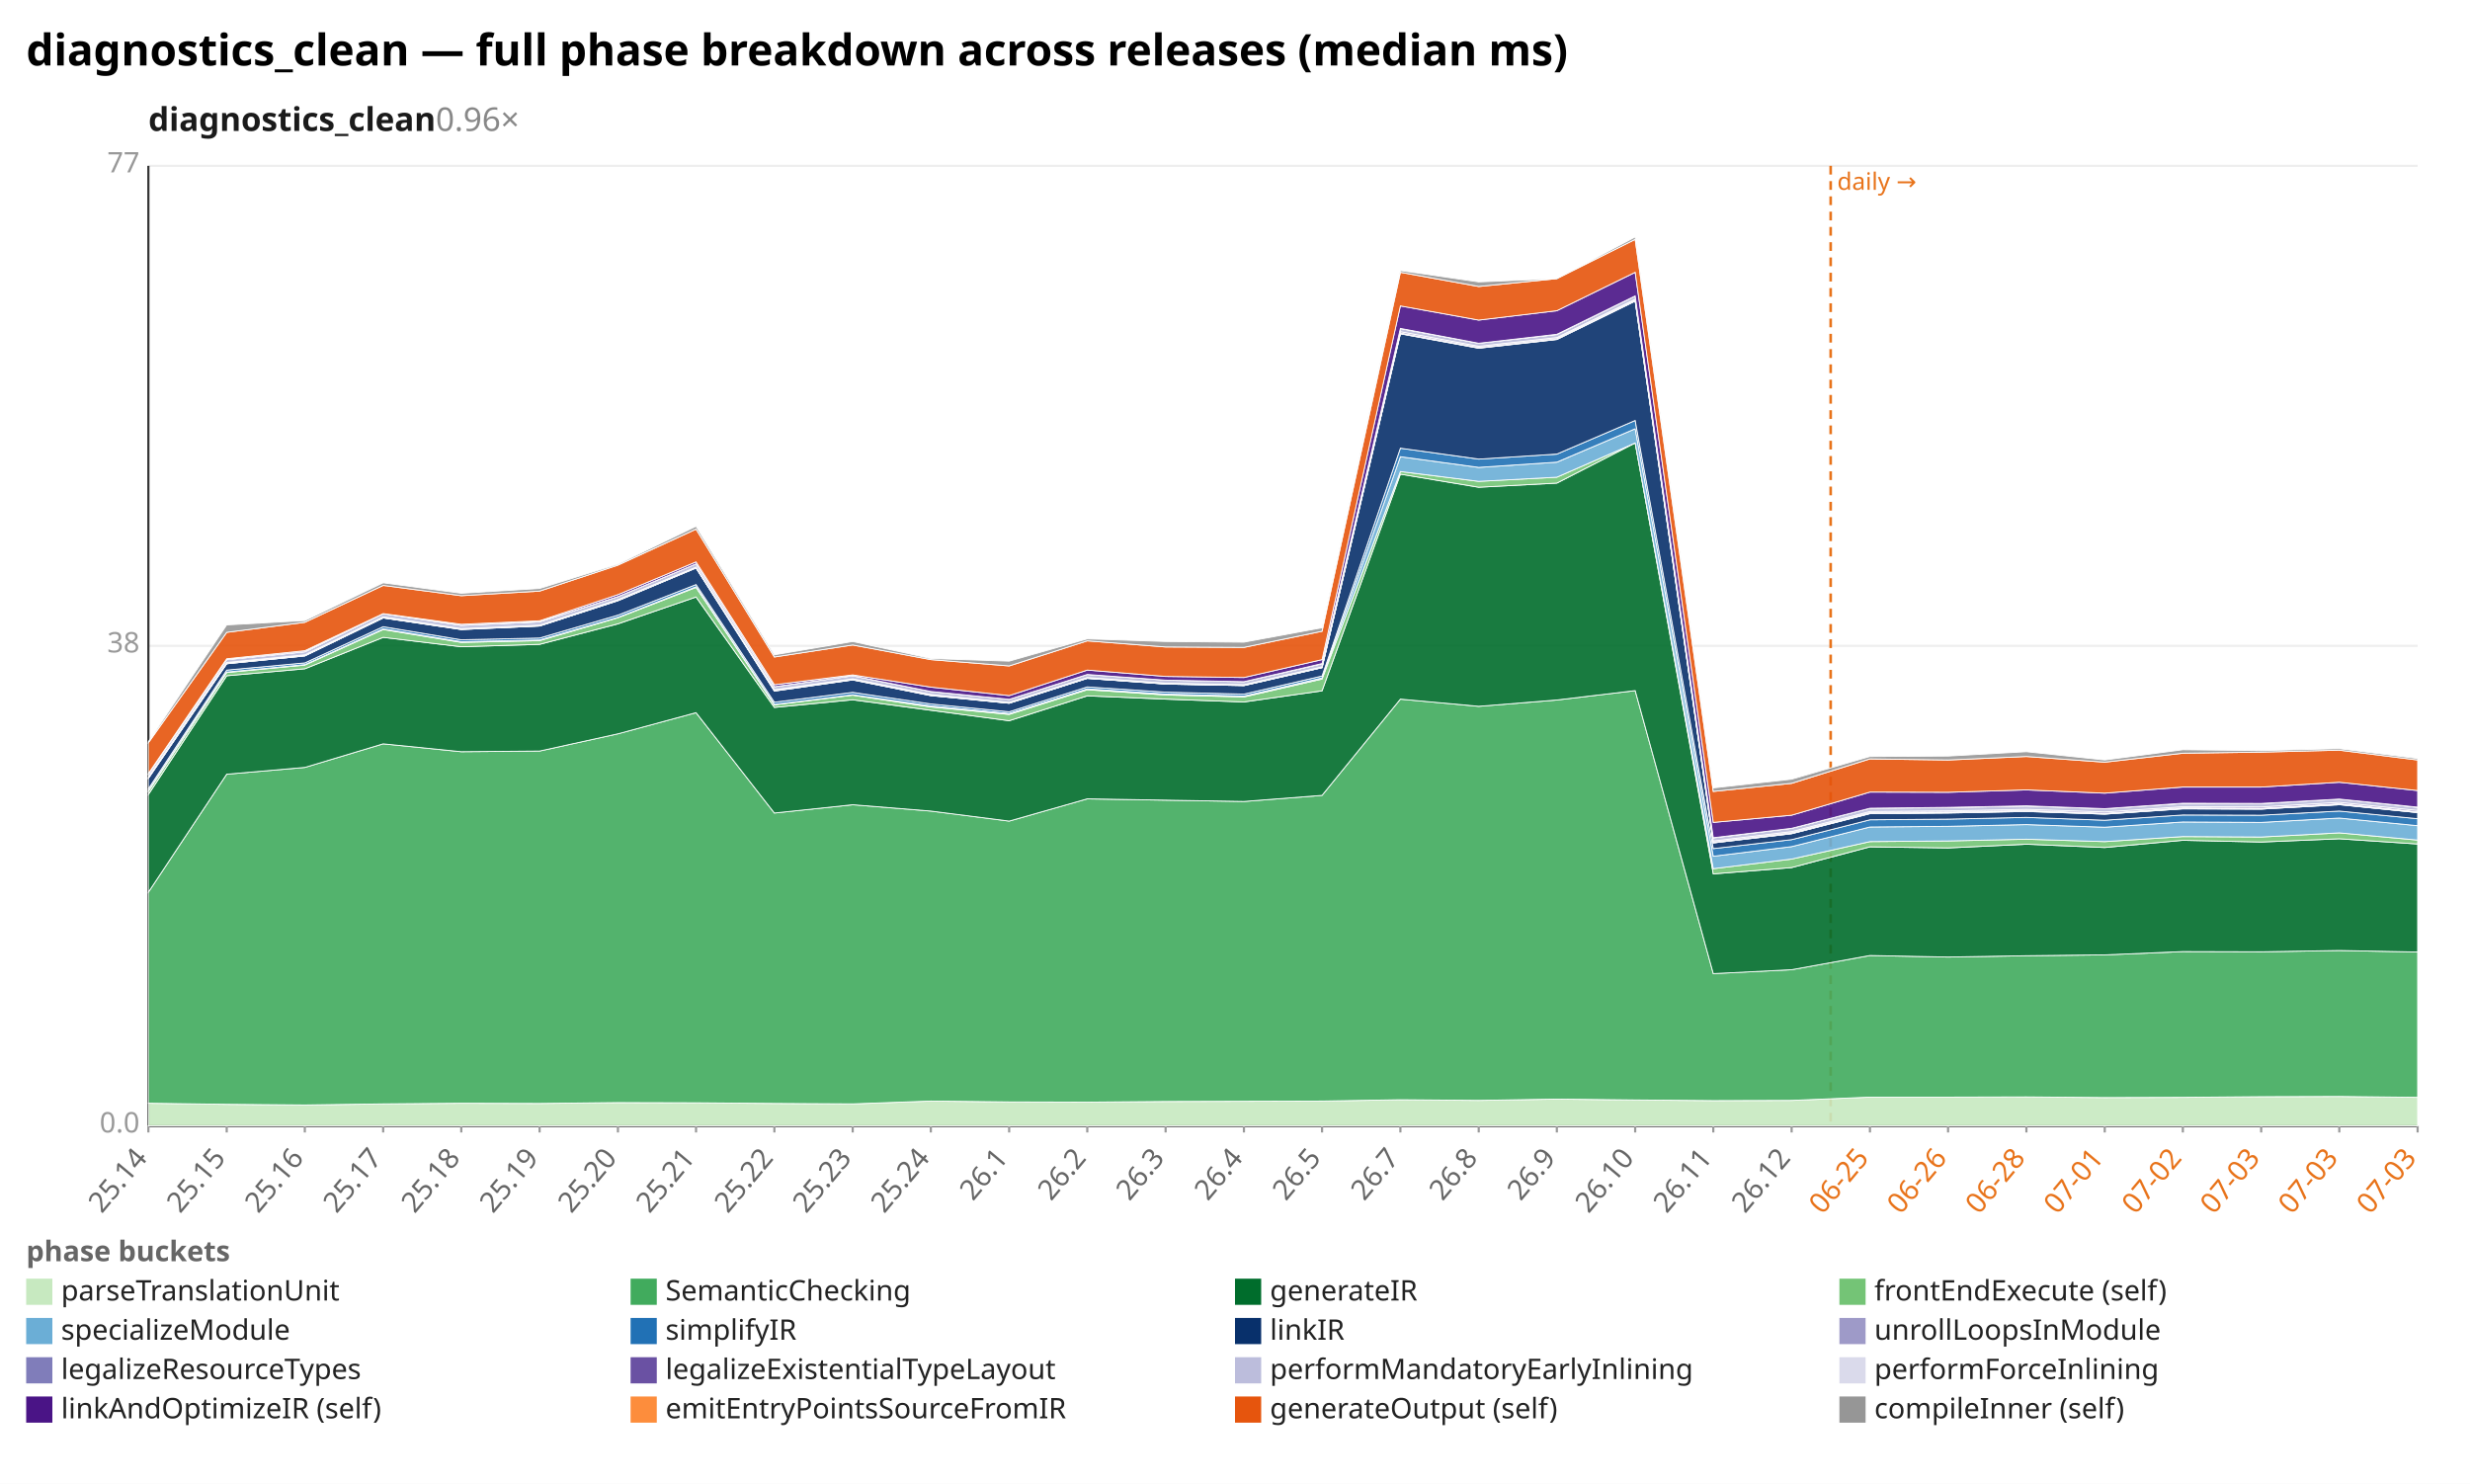
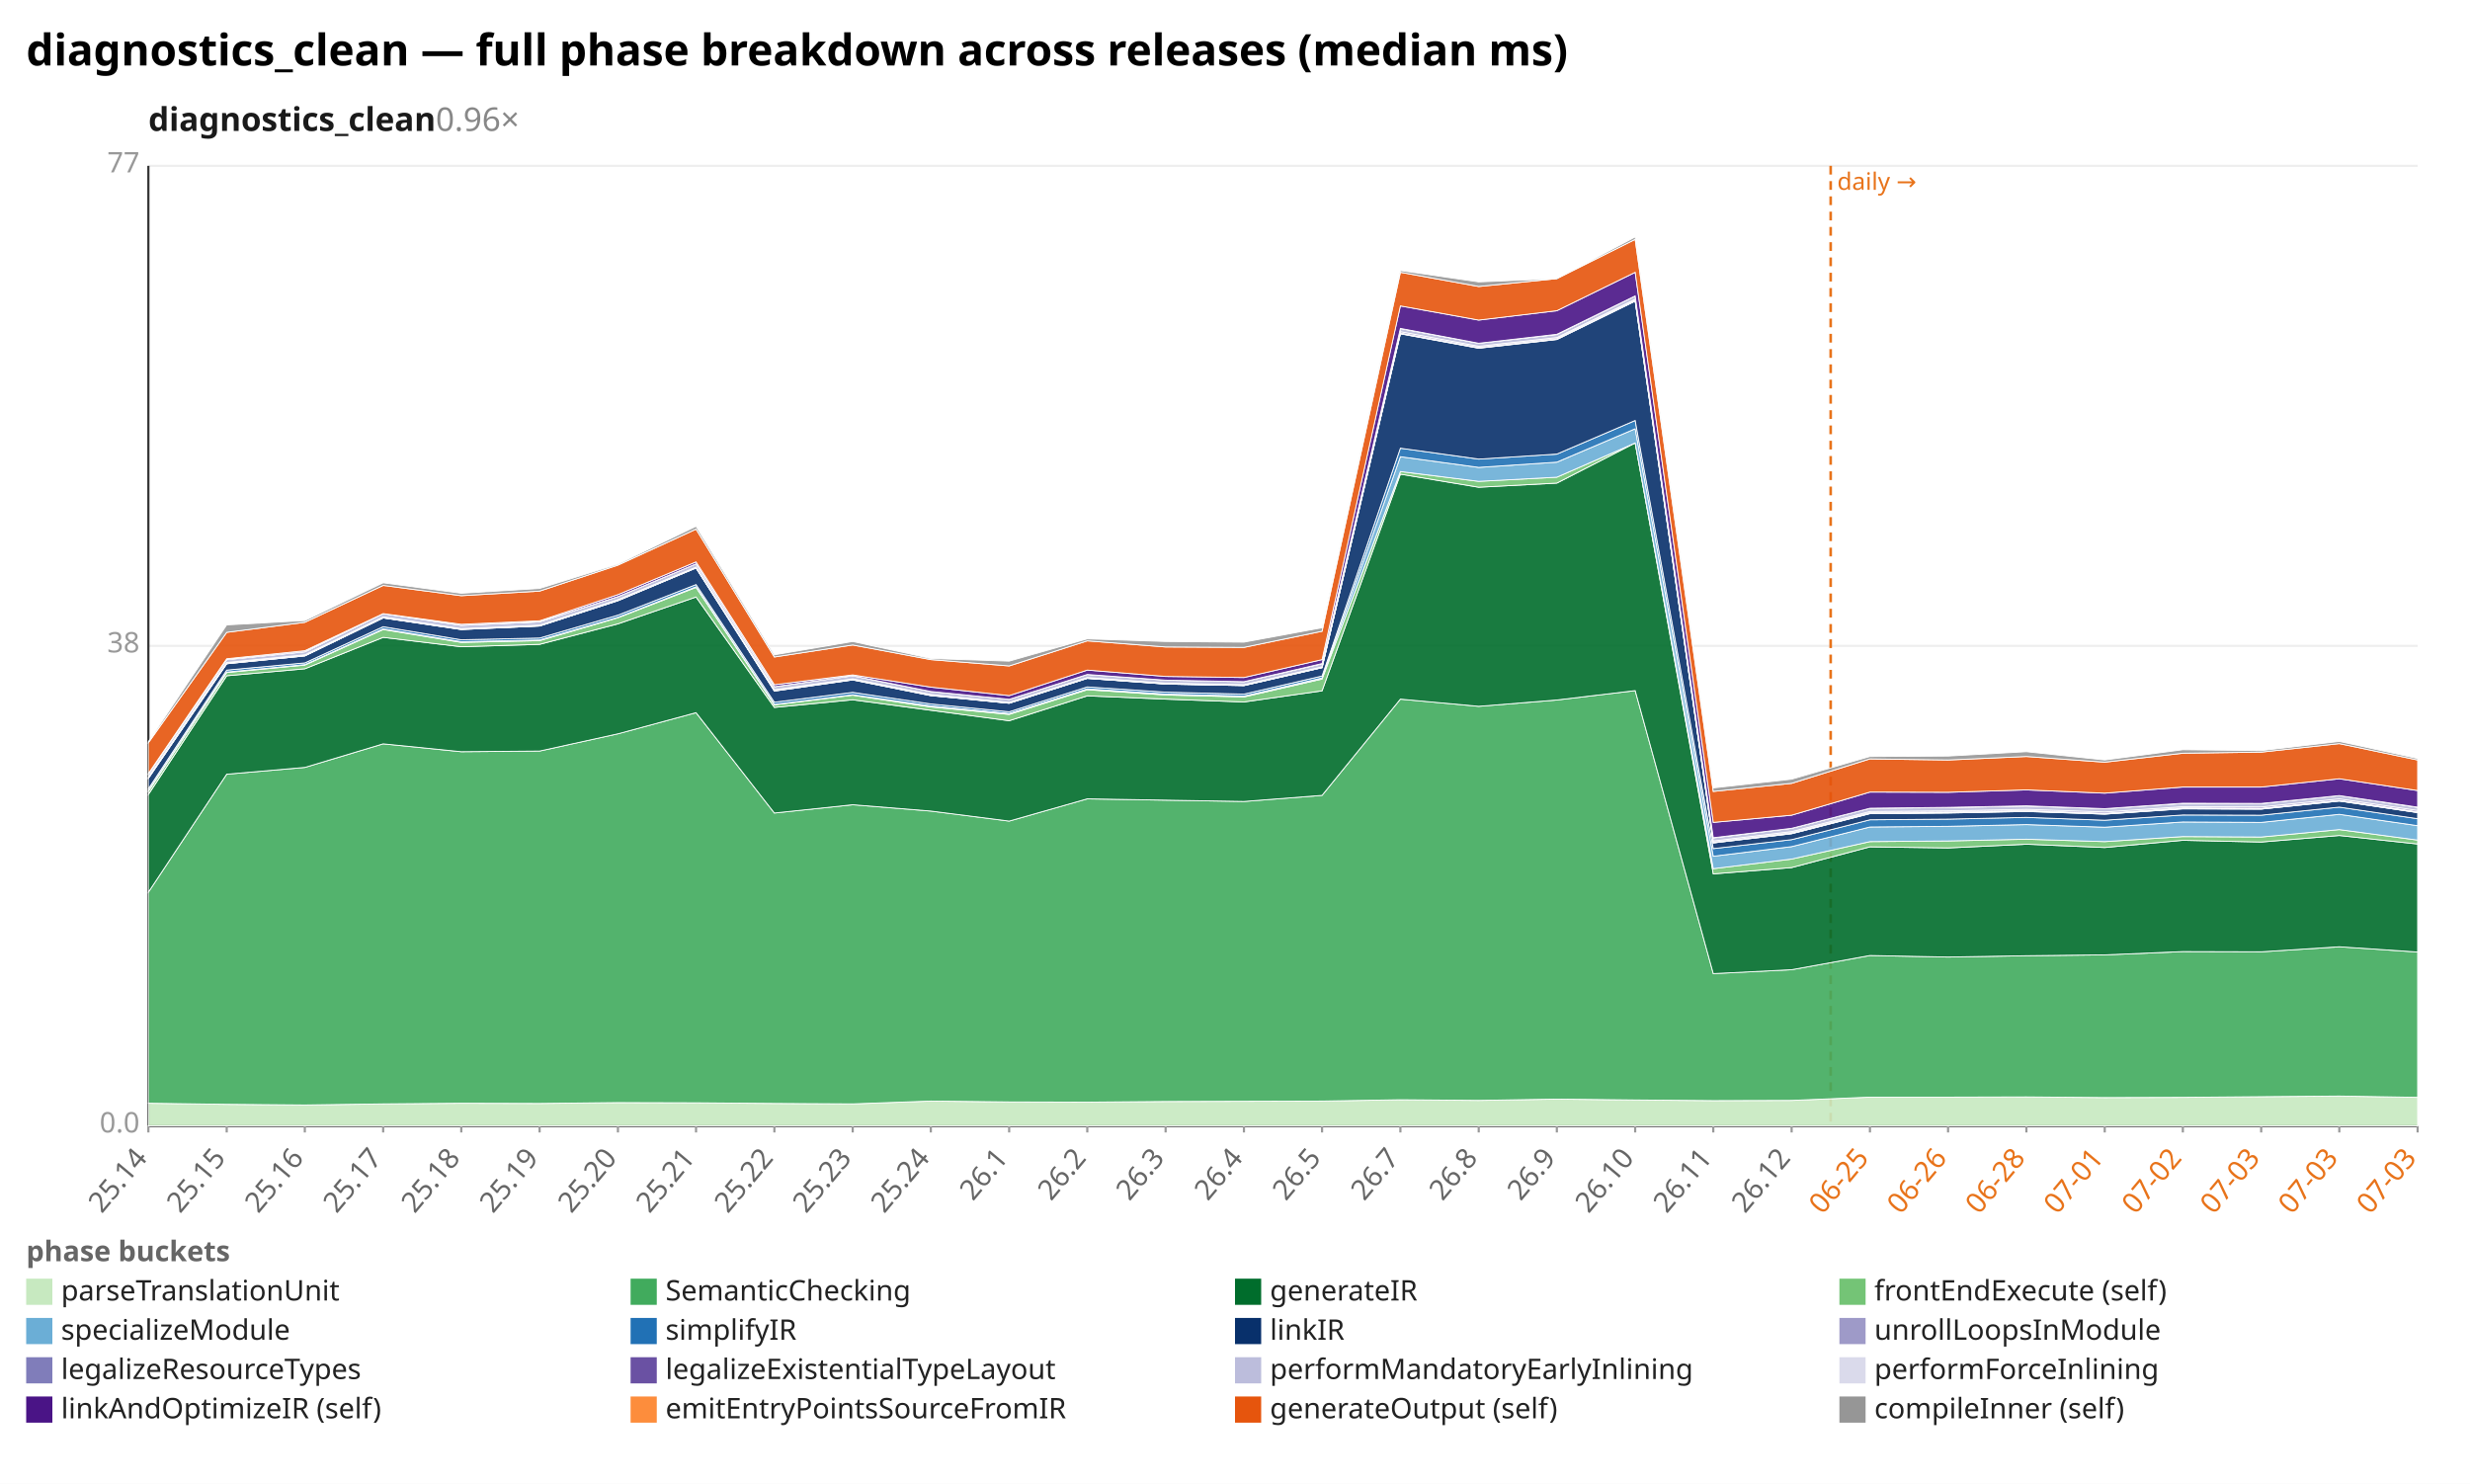
<svg xmlns="http://www.w3.org/2000/svg" width="1132" height="680" viewBox="0 0 1132 680" preserveAspectRatio="xMidYMid meet" font-family="sans-serif" font-size="13">
  <rect width="1132" height="680" fill="white" />
  <text x="12" y="30" font-size="20" font-weight="bold">diagnostics_clean — full phase breakdown across releases (median ms)</text>
  <text x="68" y="60" font-size="15" font-weight="600" fill="#1a1a1a">diagnostics_clean<tspan fill="#888" font-weight="400" text-decoration="none">  0.96×</tspan>
  </text>
  <line x1="68.0" y1="516.0" x2="1108.0" y2="516.0" stroke="#eee" />
  <text x="64.0" y="519.0" text-anchor="end" fill="#999">0.0</text>
  <line x1="68.0" y1="296.0" x2="1108.0" y2="296.0" stroke="#eee" />
  <text x="64.0" y="299.0" text-anchor="end" fill="#999">38</text>
  <line x1="68.0" y1="76.0" x2="1108.0" y2="76.0" stroke="#eee" />
  <text x="64.0" y="79.0" text-anchor="end" fill="#999">77</text>
  <line x1="68.0" y1="76.0" x2="68.0" y2="516.0" stroke="#333" />
  <line x1="68.0" y1="516.0" x2="1108.0" y2="516.0" stroke="#333" />
  <line x1="839.0" y1="76.0" x2="839.0" y2="516.0" stroke="#e8731a" stroke-width="1.2" stroke-dasharray="4 3" />
  <text x="842.0" y="87.0" fill="#e8731a" font-size="11">daily →</text>
  <line x1="68.0" y1="516.0" x2="68.0" y2="519.0" stroke="#999" />
  <text x="68.0" y="531.0" text-anchor="end" fill="#666" transform="rotate(-50 68.0 531.0)">25.14</text>
  <line x1="103.9" y1="516.0" x2="103.9" y2="519.0" stroke="#999" />
  <text x="103.9" y="531.0" text-anchor="end" fill="#666" transform="rotate(-50 103.9 531.0)">25.15</text>
  <line x1="139.7" y1="516.0" x2="139.7" y2="519.0" stroke="#999" />
  <text x="139.7" y="531.0" text-anchor="end" fill="#666" transform="rotate(-50 139.7 531.0)">25.16</text>
  <line x1="175.6" y1="516.0" x2="175.6" y2="519.0" stroke="#999" />
  <text x="175.6" y="531.0" text-anchor="end" fill="#666" transform="rotate(-50 175.6 531.0)">25.17</text>
  <line x1="211.4" y1="516.0" x2="211.4" y2="519.0" stroke="#999" />
  <text x="211.4" y="531.0" text-anchor="end" fill="#666" transform="rotate(-50 211.4 531.0)">25.18</text>
  <line x1="247.3" y1="516.0" x2="247.3" y2="519.0" stroke="#999" />
  <text x="247.3" y="531.0" text-anchor="end" fill="#666" transform="rotate(-50 247.3 531.0)">25.19</text>
  <line x1="283.2" y1="516.0" x2="283.2" y2="519.0" stroke="#999" />
  <text x="283.2" y="531.0" text-anchor="end" fill="#666" transform="rotate(-50 283.2 531.0)">25.20</text>
  <line x1="319.0" y1="516.0" x2="319.0" y2="519.0" stroke="#999" />
  <text x="319.0" y="531.0" text-anchor="end" fill="#666" transform="rotate(-50 319.0 531.0)">25.21</text>
  <line x1="354.9" y1="516.0" x2="354.9" y2="519.0" stroke="#999" />
  <text x="354.9" y="531.0" text-anchor="end" fill="#666" transform="rotate(-50 354.9 531.0)">25.22</text>
  <line x1="390.8" y1="516.0" x2="390.8" y2="519.0" stroke="#999" />
  <text x="390.8" y="531.0" text-anchor="end" fill="#666" transform="rotate(-50 390.8 531.0)">25.23</text>
  <line x1="426.6" y1="516.0" x2="426.6" y2="519.0" stroke="#999" />
  <text x="426.6" y="531.0" text-anchor="end" fill="#666" transform="rotate(-50 426.6 531.0)">25.24</text>
  <line x1="462.5" y1="516.0" x2="462.5" y2="519.0" stroke="#999" />
  <text x="462.5" y="531.0" text-anchor="end" fill="#666" transform="rotate(-50 462.5 531.0)">26.1</text>
  <line x1="498.3" y1="516.0" x2="498.3" y2="519.0" stroke="#999" />
  <text x="498.3" y="531.0" text-anchor="end" fill="#666" transform="rotate(-50 498.3 531.0)">26.2</text>
  <line x1="534.2" y1="516.0" x2="534.2" y2="519.0" stroke="#999" />
  <text x="534.2" y="531.0" text-anchor="end" fill="#666" transform="rotate(-50 534.2 531.0)">26.3</text>
  <line x1="570.1" y1="516.0" x2="570.1" y2="519.0" stroke="#999" />
  <text x="570.1" y="531.0" text-anchor="end" fill="#666" transform="rotate(-50 570.1 531.0)">26.4</text>
  <line x1="605.9" y1="516.0" x2="605.9" y2="519.0" stroke="#999" />
  <text x="605.9" y="531.0" text-anchor="end" fill="#666" transform="rotate(-50 605.9 531.0)">26.5</text>
  <line x1="641.8" y1="516.0" x2="641.8" y2="519.0" stroke="#999" />
  <text x="641.8" y="531.0" text-anchor="end" fill="#666" transform="rotate(-50 641.8 531.0)">26.7</text>
  <line x1="677.7" y1="516.0" x2="677.7" y2="519.0" stroke="#999" />
  <text x="677.7" y="531.0" text-anchor="end" fill="#666" transform="rotate(-50 677.7 531.0)">26.8</text>
  <line x1="713.5" y1="516.0" x2="713.5" y2="519.0" stroke="#999" />
  <text x="713.5" y="531.0" text-anchor="end" fill="#666" transform="rotate(-50 713.5 531.0)">26.9</text>
  <line x1="749.4" y1="516.0" x2="749.4" y2="519.0" stroke="#999" />
  <text x="749.4" y="531.0" text-anchor="end" fill="#666" transform="rotate(-50 749.4 531.0)">26.10</text>
  <line x1="785.2" y1="516.0" x2="785.2" y2="519.0" stroke="#999" />
  <text x="785.2" y="531.0" text-anchor="end" fill="#666" transform="rotate(-50 785.2 531.0)">26.11</text>
  <line x1="821.1" y1="516.0" x2="821.1" y2="519.0" stroke="#999" />
  <text x="821.1" y="531.0" text-anchor="end" fill="#666" transform="rotate(-50 821.1 531.0)">26.12</text>
  <line x1="857.0" y1="516.0" x2="857.0" y2="519.0" stroke="#999" />
  <text x="857.0" y="531.0" text-anchor="end" fill="#e8731a" transform="rotate(-50 857.0 531.0)">06-25</text>
  <line x1="892.8" y1="516.0" x2="892.8" y2="519.0" stroke="#999" />
  <text x="892.8" y="531.0" text-anchor="end" fill="#e8731a" transform="rotate(-50 892.8 531.0)">06-26</text>
  <line x1="928.7" y1="516.0" x2="928.7" y2="519.0" stroke="#999" />
  <text x="928.7" y="531.0" text-anchor="end" fill="#e8731a" transform="rotate(-50 928.7 531.0)">06-28</text>
  <line x1="964.6" y1="516.0" x2="964.6" y2="519.0" stroke="#999" />
  <text x="964.6" y="531.0" text-anchor="end" fill="#e8731a" transform="rotate(-50 964.6 531.0)">07-01</text>
  <line x1="1000.4" y1="516.0" x2="1000.4" y2="519.0" stroke="#999" />
  <text x="1000.4" y="531.0" text-anchor="end" fill="#e8731a" transform="rotate(-50 1000.4 531.0)">07-02</text>
  <line x1="1036.3" y1="516.0" x2="1036.3" y2="519.0" stroke="#999" />
  <text x="1036.3" y="531.0" text-anchor="end" fill="#e8731a" transform="rotate(-50 1036.3 531.0)">07-03</text>
  <line x1="1072.1" y1="516.0" x2="1072.1" y2="519.0" stroke="#999" />
  <text x="1072.1" y="531.0" text-anchor="end" fill="#e8731a" transform="rotate(-50 1072.1 531.0)">07-03</text>
  <line x1="1108.0" y1="516.0" x2="1108.0" y2="519.0" stroke="#999" />
  <text x="1108.0" y="531.0" text-anchor="end" fill="#e8731a" transform="rotate(-50 1108.0 531.0)">07-03</text>
-   <polygon points="68.0,505.6 103.9,506.1 139.7,506.4 175.6,505.9 211.4,505.6 247.3,505.7 283.2,505.3 319.0,505.4 354.9,505.7 390.8,505.9 426.6,504.6 462.5,505.0 498.3,505.1 534.2,504.8 570.1,504.7 605.9,504.6 641.8,504.0 677.7,504.3 713.5,503.7 749.4,504.1 785.2,504.4 821.1,504.3 857.0,502.8 892.8,502.8 928.7,502.7 964.6,503.0 1000.4,502.9 1036.3,502.6 1072.1,502.5 1108.0,502.9 1108.0,516.0 1072.1,516.0 1036.3,516.0 1000.4,516.0 964.6,516.0 928.7,516.0 892.8,516.0 857.0,516.0 821.1,516.0 785.2,516.0 749.4,516.0 713.5,516.0 677.7,516.0 641.8,516.0 605.9,516.0 570.1,516.0 534.2,516.0 498.3,516.0 462.5,516.0 426.6,516.0 390.8,516.0 354.9,516.0 319.0,516.0 283.2,516.0 247.3,516.0 211.4,516.0 175.6,516.0 139.7,516.0 103.9,516.0 68.0,516.0" fill="#c7e9c0" fill-opacity="0.9" stroke="#fff" stroke-width="0.4" />
-   <polygon points="68.0,408.9 103.9,354.8 139.7,351.7 175.6,340.9 211.4,344.5 247.3,344.2 283.2,336.3 319.0,326.6 354.9,372.6 390.8,368.8 426.6,371.7 462.5,376.3 498.3,366.1 534.2,366.7 570.1,367.3 605.9,364.5 641.8,320.4 677.7,323.7 713.5,320.8 749.4,316.5 785.2,446.2 821.1,444.4 857.0,437.9 892.8,438.6 928.7,438.0 964.6,437.6 1000.4,436.1 1036.3,436.2 1072.1,435.6 1108.0,436.3 1108.0,502.9 1072.1,502.5 1036.3,502.6 1000.4,502.9 964.6,503.0 928.7,502.7 892.8,502.8 857.0,502.8 821.1,504.3 785.2,504.4 749.4,504.1 713.5,503.7 677.7,504.3 641.8,504.0 605.9,504.6 570.1,504.7 534.2,504.8 498.3,505.1 462.5,505.0 426.6,504.6 390.8,505.9 354.9,505.7 319.0,505.4 283.2,505.3 247.3,505.7 211.4,505.6 175.6,505.9 139.7,506.4 103.9,506.1 68.0,505.6" fill="#41ab5d" fill-opacity="0.9" stroke="#fff" stroke-width="0.4" />
-   <polygon points="68.0,364.1 103.9,309.7 139.7,306.5 175.6,292.1 211.4,296.4 247.3,295.3 283.2,285.9 319.0,273.6 354.9,324.2 390.8,320.7 426.6,325.5 462.5,330.3 498.3,318.9 534.2,320.4 570.1,321.7 605.9,316.6 641.8,217.3 677.7,223.3 713.5,221.4 749.4,203.0 785.2,400.5 821.1,397.6 857.0,388.1 892.8,388.6 928.7,386.9 964.6,388.4 1000.4,385.1 1036.3,385.9 1072.1,384.4 1108.0,386.8 1108.0,436.3 1072.1,435.6 1036.3,436.2 1000.4,436.1 964.6,437.6 928.7,438.0 892.8,438.6 857.0,437.9 821.1,444.4 785.2,446.2 749.4,316.5 713.5,320.8 677.7,323.7 641.8,320.4 605.9,364.5 570.1,367.3 534.2,366.7 498.3,366.1 462.5,376.3 426.6,371.7 390.8,368.8 354.9,372.6 319.0,326.6 283.2,336.3 247.3,344.2 211.4,344.5 175.6,340.9 139.7,351.7 103.9,354.8 68.0,408.9" fill="#006d2c" fill-opacity="0.9" stroke="#fff" stroke-width="0.4" />
-   <polygon points="68.0,362.6 103.9,308.2 139.7,304.8 175.6,288.5 211.4,294.4 247.3,293.6 283.2,283.1 319.0,269.2 354.9,323.0 390.8,318.6 426.6,324.0 462.5,327.4 498.3,316.1 534.2,318.5 570.1,319.4 605.9,311.2 641.8,216.1 677.7,220.6 713.5,218.7 749.4,203.0 785.2,398.1 821.1,393.7 857.0,385.7 892.8,385.4 928.7,384.6 964.6,385.7 1000.4,383.4 1036.3,383.6 1072.1,381.7 1108.0,385.0 1108.0,386.8 1072.1,384.4 1036.3,385.9 1000.4,385.1 964.6,388.4 928.7,386.9 892.8,388.6 857.0,388.1 821.1,397.6 785.2,400.5 749.4,203.0 713.5,221.4 677.7,223.3 641.8,217.3 605.9,316.6 570.1,321.7 534.2,320.4 498.3,318.9 462.5,330.3 426.6,325.5 390.8,320.7 354.9,324.2 319.0,273.6 283.2,285.9 247.3,295.3 211.4,296.4 175.6,292.1 139.7,306.5 103.9,309.7 68.0,364.1" fill="#74c476" fill-opacity="0.9" stroke="#fff" stroke-width="0.4" />
-   <polygon points="68.0,362.4 103.9,308.0 139.7,304.6 175.6,288.2 211.4,294.1 247.3,293.3 283.2,282.9 319.0,268.9 354.9,322.8 390.8,318.4 426.6,323.5 462.5,327.0 498.3,315.7 534.2,318.1 570.1,319.0 605.9,310.7 641.8,209.3 677.7,214.2 713.5,211.8 749.4,196.5 785.2,392.4 821.1,388.0 857.0,379.0 892.8,378.7 928.7,377.9 964.6,379.1 1000.4,376.7 1036.3,376.9 1072.1,374.9 1108.0,378.4 1108.0,385.0 1072.1,381.7 1036.3,383.6 1000.4,383.4 964.6,385.7 928.7,384.6 892.8,385.4 857.0,385.7 821.1,393.7 785.2,398.1 749.4,203.0 713.5,218.7 677.7,220.6 641.8,216.1 605.9,311.2 570.1,319.4 534.2,318.5 498.3,316.1 462.5,327.4 426.6,324.0 390.8,318.6 354.9,323.0 319.0,269.2 283.2,283.1 247.3,293.6 211.4,294.4 175.6,288.5 139.7,304.8 103.9,308.2 68.0,362.6" fill="#6baed6" fill-opacity="0.9" stroke="#fff" stroke-width="0.4" />
-   <polygon points="68.0,361.5 103.9,307.1 139.7,303.8 175.6,287.2 211.4,293.2 247.3,292.4 283.2,281.9 319.0,267.9 354.9,321.8 390.8,317.3 426.6,322.6 462.5,326.2 498.3,314.8 534.2,317.2 570.1,318.1 605.9,309.8 641.8,205.4 677.7,210.4 713.5,208.1 749.4,192.7 785.2,388.9 821.1,384.8 857.0,375.7 892.8,375.4 928.7,374.6 964.6,375.9 1000.4,373.5 1036.3,373.6 1072.1,371.7 1108.0,375.2 1108.0,378.4 1072.1,374.9 1036.3,376.9 1000.4,376.7 964.6,379.1 928.7,377.9 892.8,378.7 857.0,379.0 821.1,388.0 785.2,392.4 749.4,196.5 713.5,211.8 677.7,214.2 641.8,209.3 605.9,310.7 570.1,319.0 534.2,318.1 498.3,315.7 462.5,327.0 426.6,323.5 390.8,318.4 354.9,322.8 319.0,268.9 283.2,282.9 247.3,293.3 211.4,294.1 175.6,288.2 139.7,304.6 103.9,308.0 68.0,362.4" fill="#2171b5" fill-opacity="0.9" stroke="#fff" stroke-width="0.4" />
-   <polygon points="68.0,356.7 103.9,304.2 139.7,300.6 175.6,283.2 211.4,288.5 247.3,286.9 283.2,275.3 319.0,260.3 354.9,316.7 390.8,311.6 426.6,318.8 462.5,322.3 498.3,310.9 534.2,313.5 570.1,314.2 605.9,306.0 641.8,153.0 677.7,159.6 713.5,155.6 749.4,138.0 785.2,386.3 821.1,382.1 857.0,372.9 892.8,372.6 928.7,371.9 964.6,373.1 1000.4,370.7 1036.3,370.8 1072.1,368.8 1108.0,372.4 1108.0,375.2 1072.1,371.7 1036.3,373.6 1000.4,373.5 964.6,375.9 928.7,374.6 892.8,375.4 857.0,375.7 821.1,384.8 785.2,388.9 749.4,192.7 713.5,208.1 677.7,210.4 641.8,205.4 605.9,309.8 570.1,318.1 534.2,317.2 498.3,314.8 462.5,326.2 426.6,322.6 390.8,317.3 354.9,321.8 319.0,267.9 283.2,281.9 247.3,292.4 211.4,293.2 175.6,287.2 139.7,303.8 103.9,307.1 68.0,361.5" fill="#08306b" fill-opacity="0.9" stroke="#fff" stroke-width="0.4" />
-   <polygon points="68.0,356.7 103.9,304.2 139.7,300.6 175.6,283.2 211.4,288.5 247.3,286.9 283.2,275.3 319.0,260.3 354.9,316.7 390.8,311.6 426.6,318.8 462.5,322.3 498.3,310.9 534.2,313.5 570.1,314.2 605.9,306.0 641.8,152.9 677.7,159.5 713.5,155.5 749.4,137.9 785.2,386.3 821.1,382.0 857.0,372.8 892.8,372.5 928.7,371.8 964.6,373.1 1000.4,370.6 1036.3,370.8 1072.1,368.7 1108.0,372.4 1108.0,372.4 1072.1,368.8 1036.3,370.8 1000.4,370.7 964.6,373.1 928.7,371.9 892.8,372.6 857.0,372.9 821.1,382.1 785.2,386.3 749.4,138.0 713.5,155.6 677.7,159.6 641.8,153.0 605.9,306.0 570.1,314.2 534.2,313.5 498.3,310.9 462.5,322.3 426.6,318.8 390.8,311.6 354.9,316.7 319.0,260.3 283.2,275.3 247.3,286.9 211.4,288.5 175.6,283.2 139.7,300.6 103.9,304.2 68.0,356.7" fill="#9e9ac8" fill-opacity="0.9" stroke="#fff" stroke-width="0.4" />
-   <polygon points="68.0,356.5 103.9,304.0 139.7,300.4 175.6,283.1 211.4,288.3 247.3,286.8 283.2,275.1 319.0,260.2 354.9,316.4 390.8,311.4 426.6,318.6 462.5,322.2 498.3,310.8 534.2,313.4 570.1,314.1 605.9,305.9 641.8,152.6 677.7,159.2 713.5,155.2 749.4,137.6 785.2,385.9 821.1,381.6 857.0,372.4 892.8,372.1 928.7,371.4 964.6,372.7 1000.4,370.2 1036.3,370.4 1072.1,368.3 1108.0,372.0 1108.0,372.4 1072.1,368.7 1036.3,370.8 1000.4,370.6 964.6,373.1 928.7,371.8 892.8,372.5 857.0,372.8 821.1,382.0 785.2,386.3 749.4,137.9 713.5,155.5 677.7,159.5 641.8,152.9 605.9,306.0 570.1,314.2 534.2,313.5 498.3,310.9 462.5,322.3 426.6,318.8 390.8,311.6 354.9,316.7 319.0,260.3 283.2,275.3 247.3,286.9 211.4,288.5 175.6,283.2 139.7,300.6 103.9,304.2 68.0,356.7" fill="#807dba" fill-opacity="0.9" stroke="#fff" stroke-width="0.4" />
-   <polygon points="68.0,356.1 103.9,303.6 139.7,300.1 175.6,282.7 211.4,288.1 247.3,286.5 283.2,274.8 319.0,259.9 354.9,316.1 390.8,311.1 426.6,318.3 462.5,321.9 498.3,310.5 534.2,313.1 570.1,313.8 605.9,305.6 641.8,152.0 677.7,158.7 713.5,154.7 749.4,137.1 785.2,385.4 821.1,381.1 857.0,371.9 892.8,371.6 928.7,370.9 964.6,372.1 1000.4,369.7 1036.3,369.8 1072.1,367.7 1108.0,371.4 1108.0,372.0 1072.1,368.3 1036.3,370.4 1000.4,370.2 964.6,372.7 928.7,371.4 892.8,372.1 857.0,372.4 821.1,381.6 785.2,385.9 749.4,137.6 713.5,155.2 677.7,159.2 641.8,152.6 605.9,305.9 570.1,314.1 534.2,313.4 498.3,310.8 462.5,322.2 426.6,318.6 390.8,311.4 354.9,316.4 319.0,260.2 283.2,275.1 247.3,286.8 211.4,288.3 175.6,283.1 139.7,300.4 103.9,304.0 68.0,356.5" fill="#6a51a3" fill-opacity="0.9" stroke="#fff" stroke-width="0.4" />
-   <polygon points="68.0,354.8 103.9,302.3 139.7,298.7 175.6,281.2 211.4,286.6 247.3,285.0 283.2,273.4 319.0,258.4 354.9,314.7 390.8,309.7 426.6,316.9 462.5,320.5 498.3,309.1 534.2,311.7 570.1,312.4 605.9,304.2 641.8,150.6 677.7,157.3 713.5,153.3 749.4,135.6 785.2,384.0 821.1,379.6 857.0,370.4 892.8,370.1 928.7,369.4 964.6,370.6 1000.4,368.2 1036.3,368.3 1072.1,366.2 1108.0,370.0 1108.0,371.4 1072.1,367.7 1036.3,369.8 1000.4,369.7 964.6,372.1 928.7,370.9 892.8,371.6 857.0,371.9 821.1,381.1 785.2,385.4 749.4,137.1 713.5,154.7 677.7,158.7 641.8,152.0 605.9,305.6 570.1,313.8 534.2,313.1 498.3,310.5 462.5,321.9 426.6,318.3 390.8,311.1 354.9,316.1 319.0,259.9 283.2,274.8 247.3,286.5 211.4,288.1 175.6,282.7 139.7,300.1 103.9,303.6 68.0,356.1" fill="#bcbddc" fill-opacity="0.9" stroke="#fff" stroke-width="0.4" />
-   <polygon points="68.0,354.8 103.9,302.3 139.7,298.7 175.6,281.2 211.4,286.6 247.3,284.9 283.2,273.4 319.0,258.4 354.9,314.7 390.8,309.7 426.6,316.9 462.5,320.5 498.3,309.1 534.2,311.7 570.1,312.4 605.9,304.1 641.8,150.5 677.7,157.3 713.5,153.2 749.4,135.6 785.2,383.9 821.1,379.6 857.0,370.4 892.8,370.0 928.7,369.3 964.6,370.6 1000.4,368.1 1036.3,368.2 1072.1,366.2 1108.0,369.9 1108.0,370.0 1072.1,366.2 1036.3,368.3 1000.4,368.2 964.6,370.6 928.7,369.4 892.8,370.1 857.0,370.4 821.1,379.6 785.2,384.0 749.4,135.6 713.5,153.3 677.7,157.3 641.8,150.6 605.9,304.2 570.1,312.4 534.2,311.7 498.3,309.1 462.5,320.5 426.6,316.9 390.8,309.7 354.9,314.7 319.0,258.4 283.2,273.4 247.3,285.0 211.4,286.6 175.6,281.2 139.7,298.7 103.9,302.3 68.0,354.8" fill="#dadaeb" fill-opacity="0.9" stroke="#fff" stroke-width="0.4" />
-   <polygon points="68.0,354.5 103.9,301.9 139.7,298.2 175.6,281.2 211.4,286.1 247.3,284.5 283.2,272.5 319.0,257.5 354.9,313.8 390.8,309.3 426.6,314.9 462.5,318.8 498.3,307.1 534.2,310.0 570.1,310.5 605.9,302.3 641.8,140.2 677.7,146.7 713.5,142.4 749.4,124.8 785.2,376.9 821.1,373.6 857.0,363.0 892.8,363.1 928.7,362.0 964.6,363.5 1000.4,360.7 1036.3,360.7 1072.1,358.5 1108.0,362.3 1108.0,369.9 1072.1,366.2 1036.3,368.2 1000.4,368.1 964.6,370.6 928.7,369.3 892.8,370.0 857.0,370.4 821.1,379.6 785.2,383.9 749.4,135.6 713.5,153.2 677.7,157.3 641.8,150.5 605.9,304.1 570.1,312.4 534.2,311.7 498.3,309.1 462.5,320.5 426.6,316.9 390.8,309.7 354.9,314.7 319.0,258.4 283.2,273.4 247.3,284.9 211.4,286.6 175.6,281.2 139.7,298.7 103.9,302.3 68.0,354.8" fill="#4a1486" fill-opacity="0.9" stroke="#fff" stroke-width="0.4" />
-   <polygon points="68.0,340.4 103.9,289.8 139.7,285.2 175.6,268.3 211.4,273.0 247.3,270.9 283.2,259.0 319.0,242.5 354.9,301.1 390.8,295.6 426.6,302.3 462.5,305.2 498.3,293.7 534.2,296.5 570.1,296.7 605.9,289.3 641.8,124.8 677.7,131.3 713.5,127.7 749.4,109.7 785.2,362.7 821.1,359.0 857.0,347.8 892.8,348.3 928.7,346.7 964.6,349.3 1000.4,345.2 1036.3,344.7 1072.1,343.8 1108.0,348.3 1108.0,362.3 1072.1,358.5 1036.3,360.7 1000.4,360.7 964.6,363.5 928.7,362.0 892.8,363.1 857.0,363.0 821.1,373.6 785.2,376.9 749.4,124.8 713.5,142.4 677.7,146.7 641.8,140.2 605.9,302.3 570.1,310.5 534.2,310.0 498.3,307.1 462.5,318.8 426.6,314.9 390.8,309.3 354.9,313.8 319.0,257.5 283.2,272.5 247.3,284.5 211.4,286.1 175.6,281.2 139.7,298.2 103.9,301.9 68.0,354.5" fill="#e6550d" fill-opacity="0.9" stroke="#fff" stroke-width="0.4" />
-   <polygon points="68.0,339.9 103.9,286.4 139.7,284.4 175.6,267.1 211.4,271.9 247.3,269.7 283.2,258.5 319.0,241.2 354.9,300.1 390.8,294.0 426.6,301.8 462.5,303.0 498.3,292.8 534.2,294.0 570.1,294.3 605.9,287.7 641.8,124.0 677.7,129.2 713.5,127.7 749.4,108.6 785.2,361.1 821.1,357.1 857.0,346.7 892.8,346.5 928.7,344.5 964.6,348.3 1000.4,343.6 1036.3,344.0 1072.1,343.1 1108.0,347.6 1108.0,348.3 1072.1,343.8 1036.3,344.7 1000.4,345.2 964.6,349.3 928.7,346.7 892.8,348.3 857.0,347.8 821.1,359.0 785.2,362.7 749.4,109.7 713.5,127.7 677.7,131.3 641.8,124.8 605.9,289.3 570.1,296.7 534.2,296.5 498.3,293.7 462.5,305.2 426.6,302.3 390.8,295.6 354.9,301.1 319.0,242.5 283.2,259.0 247.3,270.9 211.4,273.0 175.6,268.3 139.7,285.2 103.9,289.8 68.0,340.4" fill="#969696" fill-opacity="0.9" stroke="#fff" stroke-width="0.4" />
+   <polygon points="68.0,505.6 103.9,506.1 139.7,506.4 175.6,505.9 211.4,505.6 247.3,505.7 283.2,505.3 319.0,505.4 354.9,505.7 390.8,505.9 426.6,504.6 462.5,505.0 498.3,505.1 534.2,504.8 570.1,504.7 605.9,504.6 641.8,504.0 677.7,504.3 713.5,503.7 749.4,504.1 785.2,504.4 821.1,504.3 857.0,502.8 892.8,502.8 928.7,502.7 964.6,503.0 1000.4,502.9 1036.3,502.6 1072.1,502.3 1108.0,502.9 1108.0,516.0 1072.1,516.0 1036.3,516.0 1000.4,516.0 964.6,516.0 928.7,516.0 892.8,516.0 857.0,516.0 821.1,516.0 785.2,516.0 749.4,516.0 713.5,516.0 677.7,516.0 641.8,516.0 605.9,516.0 570.1,516.0 534.2,516.0 498.3,516.0 462.5,516.0 426.6,516.0 390.8,516.0 354.9,516.0 319.0,516.0 283.2,516.0 247.3,516.0 211.4,516.0 175.6,516.0 139.7,516.0 103.9,516.0 68.0,516.0" fill="#c7e9c0" fill-opacity="0.9" stroke="#fff" stroke-width="0.4" />
+   <polygon points="68.0,408.9 103.9,354.8 139.7,351.7 175.6,340.9 211.4,344.5 247.3,344.2 283.2,336.3 319.0,326.6 354.9,372.6 390.8,368.8 426.6,371.7 462.5,376.3 498.3,366.1 534.2,366.7 570.1,367.3 605.9,364.5 641.8,320.4 677.7,323.7 713.5,320.8 749.4,316.5 785.2,446.2 821.1,444.4 857.0,437.9 892.8,438.6 928.7,438.0 964.6,437.6 1000.4,436.1 1036.3,436.2 1072.1,433.9 1108.0,436.3 1108.0,502.9 1072.1,502.3 1036.3,502.6 1000.4,502.9 964.6,503.0 928.7,502.7 892.8,502.8 857.0,502.8 821.1,504.3 785.2,504.4 749.4,504.1 713.5,503.7 677.7,504.3 641.8,504.0 605.9,504.6 570.1,504.7 534.2,504.8 498.3,505.1 462.5,505.0 426.6,504.6 390.8,505.9 354.9,505.7 319.0,505.4 283.2,505.3 247.3,505.7 211.4,505.6 175.6,505.9 139.7,506.4 103.9,506.1 68.0,505.6" fill="#41ab5d" fill-opacity="0.9" stroke="#fff" stroke-width="0.4" />
+   <polygon points="68.0,364.1 103.9,309.7 139.7,306.5 175.6,292.1 211.4,296.4 247.3,295.3 283.2,285.9 319.0,273.6 354.9,324.2 390.8,320.7 426.6,325.5 462.5,330.3 498.3,318.9 534.2,320.4 570.1,321.7 605.9,316.6 641.8,217.3 677.7,223.3 713.5,221.4 749.4,203.0 785.2,400.5 821.1,397.6 857.0,388.1 892.8,388.6 928.7,386.9 964.6,388.4 1000.4,385.1 1036.3,385.9 1072.1,382.9 1108.0,386.8 1108.0,436.3 1072.1,433.9 1036.3,436.2 1000.4,436.1 964.6,437.6 928.7,438.0 892.8,438.6 857.0,437.9 821.1,444.4 785.2,446.2 749.4,316.5 713.5,320.8 677.7,323.7 641.8,320.4 605.9,364.5 570.1,367.3 534.2,366.7 498.3,366.1 462.5,376.3 426.6,371.7 390.8,368.8 354.9,372.6 319.0,326.6 283.2,336.3 247.3,344.2 211.4,344.5 175.6,340.9 139.7,351.7 103.9,354.8 68.0,408.9" fill="#006d2c" fill-opacity="0.9" stroke="#fff" stroke-width="0.4" />
+   <polygon points="68.0,362.6 103.9,308.2 139.7,304.8 175.6,288.5 211.4,294.4 247.3,293.6 283.2,283.1 319.0,269.2 354.9,323.0 390.8,318.6 426.6,324.0 462.5,327.4 498.3,316.1 534.2,318.5 570.1,319.4 605.9,311.2 641.8,216.1 677.7,220.6 713.5,218.7 749.4,203.0 785.2,398.1 821.1,393.7 857.0,385.7 892.8,385.4 928.7,384.6 964.6,385.7 1000.4,383.4 1036.3,383.6 1072.1,380.2 1108.0,385.0 1108.0,386.8 1072.1,382.9 1036.3,385.9 1000.4,385.1 964.6,388.4 928.7,386.9 892.8,388.6 857.0,388.1 821.1,397.6 785.2,400.5 749.4,203.0 713.5,221.4 677.7,223.3 641.8,217.3 605.9,316.6 570.1,321.7 534.2,320.4 498.3,318.9 462.5,330.3 426.6,325.5 390.8,320.7 354.9,324.2 319.0,273.6 283.2,285.9 247.3,295.3 211.4,296.4 175.6,292.1 139.7,306.5 103.9,309.7 68.0,364.1" fill="#74c476" fill-opacity="0.9" stroke="#fff" stroke-width="0.4" />
+   <polygon points="68.0,362.4 103.9,308.0 139.7,304.6 175.6,288.2 211.4,294.1 247.3,293.3 283.2,282.9 319.0,268.9 354.9,322.8 390.8,318.4 426.6,323.5 462.5,327.0 498.3,315.7 534.2,318.1 570.1,319.0 605.9,310.7 641.8,209.3 677.7,214.2 713.5,211.8 749.4,196.5 785.2,392.4 821.1,388.0 857.0,379.0 892.8,378.7 928.7,377.9 964.6,379.1 1000.4,376.7 1036.3,376.9 1072.1,373.2 1108.0,378.4 1108.0,385.0 1072.1,380.2 1036.3,383.6 1000.4,383.4 964.6,385.7 928.7,384.6 892.8,385.4 857.0,385.7 821.1,393.7 785.2,398.1 749.4,203.0 713.5,218.7 677.7,220.6 641.8,216.1 605.9,311.2 570.1,319.4 534.2,318.5 498.3,316.1 462.5,327.4 426.6,324.0 390.8,318.6 354.9,323.0 319.0,269.2 283.2,283.1 247.3,293.6 211.4,294.4 175.6,288.5 139.7,304.8 103.9,308.2 68.0,362.6" fill="#6baed6" fill-opacity="0.9" stroke="#fff" stroke-width="0.4" />
+   <polygon points="68.0,361.5 103.9,307.1 139.7,303.8 175.6,287.2 211.4,293.2 247.3,292.4 283.2,281.9 319.0,267.9 354.9,321.8 390.8,317.3 426.6,322.6 462.5,326.2 498.3,314.8 534.2,317.2 570.1,318.1 605.9,309.8 641.8,205.4 677.7,210.4 713.5,208.1 749.4,192.7 785.2,388.9 821.1,384.8 857.0,375.7 892.8,375.4 928.7,374.6 964.6,375.9 1000.4,373.5 1036.3,373.6 1072.1,369.9 1108.0,375.2 1108.0,378.4 1072.1,373.2 1036.3,376.9 1000.4,376.7 964.6,379.1 928.7,377.9 892.8,378.7 857.0,379.0 821.1,388.0 785.2,392.4 749.4,196.5 713.5,211.8 677.7,214.2 641.8,209.3 605.9,310.7 570.1,319.0 534.2,318.1 498.3,315.7 462.5,327.0 426.6,323.5 390.8,318.4 354.9,322.8 319.0,268.9 283.2,282.9 247.3,293.3 211.4,294.1 175.6,288.2 139.7,304.6 103.9,308.0 68.0,362.4" fill="#2171b5" fill-opacity="0.9" stroke="#fff" stroke-width="0.4" />
+   <polygon points="68.0,356.7 103.9,304.2 139.7,300.6 175.6,283.2 211.4,288.5 247.3,286.9 283.2,275.3 319.0,260.3 354.9,316.7 390.8,311.6 426.6,318.8 462.5,322.3 498.3,310.9 534.2,313.5 570.1,314.2 605.9,306.0 641.8,153.0 677.7,159.6 713.5,155.6 749.4,138.0 785.2,386.3 821.1,382.1 857.0,372.9 892.8,372.6 928.7,371.9 964.6,373.1 1000.4,370.7 1036.3,370.8 1072.1,367.1 1108.0,372.4 1108.0,375.2 1072.1,369.9 1036.3,373.6 1000.4,373.5 964.6,375.9 928.7,374.6 892.8,375.4 857.0,375.7 821.1,384.8 785.2,388.9 749.4,192.7 713.5,208.1 677.7,210.4 641.8,205.4 605.9,309.8 570.1,318.1 534.2,317.2 498.3,314.8 462.5,326.2 426.6,322.6 390.8,317.3 354.9,321.8 319.0,267.9 283.2,281.9 247.3,292.4 211.4,293.2 175.6,287.2 139.7,303.8 103.9,307.1 68.0,361.5" fill="#08306b" fill-opacity="0.9" stroke="#fff" stroke-width="0.4" />
+   <polygon points="68.0,356.7 103.9,304.2 139.7,300.6 175.6,283.2 211.4,288.5 247.3,286.9 283.2,275.3 319.0,260.3 354.9,316.7 390.8,311.6 426.6,318.8 462.5,322.3 498.3,310.9 534.2,313.5 570.1,314.2 605.9,306.0 641.8,152.9 677.7,159.5 713.5,155.5 749.4,137.9 785.2,386.3 821.1,382.0 857.0,372.8 892.8,372.5 928.7,371.8 964.6,373.1 1000.4,370.6 1036.3,370.8 1072.1,367.1 1108.0,372.4 1108.0,372.4 1072.1,367.1 1036.3,370.8 1000.4,370.7 964.6,373.1 928.7,371.9 892.8,372.6 857.0,372.9 821.1,382.1 785.2,386.3 749.4,138.0 713.5,155.6 677.7,159.6 641.8,153.0 605.9,306.0 570.1,314.2 534.2,313.5 498.3,310.9 462.5,322.3 426.6,318.8 390.8,311.6 354.9,316.7 319.0,260.3 283.2,275.3 247.3,286.9 211.4,288.5 175.6,283.2 139.7,300.6 103.9,304.2 68.0,356.7" fill="#9e9ac8" fill-opacity="0.9" stroke="#fff" stroke-width="0.4" />
+   <polygon points="68.0,356.5 103.9,304.0 139.7,300.4 175.6,283.1 211.4,288.3 247.3,286.8 283.2,275.1 319.0,260.2 354.9,316.4 390.8,311.4 426.6,318.6 462.5,322.2 498.3,310.8 534.2,313.4 570.1,314.1 605.9,305.9 641.8,152.6 677.7,159.2 713.5,155.2 749.4,137.6 785.2,385.9 821.1,381.6 857.0,372.4 892.8,372.1 928.7,371.4 964.6,372.7 1000.4,370.2 1036.3,370.4 1072.1,366.7 1108.0,372.0 1108.0,372.4 1072.1,367.1 1036.3,370.8 1000.4,370.6 964.6,373.1 928.7,371.8 892.8,372.5 857.0,372.8 821.1,382.0 785.2,386.3 749.4,137.9 713.5,155.5 677.7,159.5 641.8,152.9 605.9,306.0 570.1,314.2 534.2,313.5 498.3,310.9 462.5,322.3 426.6,318.8 390.8,311.6 354.9,316.7 319.0,260.3 283.2,275.3 247.3,286.9 211.4,288.5 175.6,283.2 139.7,300.6 103.9,304.2 68.0,356.7" fill="#807dba" fill-opacity="0.9" stroke="#fff" stroke-width="0.4" />
+   <polygon points="68.0,356.1 103.9,303.6 139.7,300.1 175.6,282.7 211.4,288.1 247.3,286.5 283.2,274.8 319.0,259.9 354.9,316.1 390.8,311.1 426.6,318.3 462.5,321.9 498.3,310.5 534.2,313.1 570.1,313.8 605.9,305.6 641.8,152.0 677.7,158.7 713.5,154.7 749.4,137.1 785.2,385.4 821.1,381.1 857.0,371.9 892.8,371.6 928.7,370.9 964.6,372.1 1000.4,369.7 1036.3,369.8 1072.1,366.1 1108.0,371.4 1108.0,372.0 1072.1,366.7 1036.3,370.4 1000.4,370.2 964.6,372.7 928.7,371.4 892.8,372.1 857.0,372.4 821.1,381.6 785.2,385.9 749.4,137.6 713.5,155.2 677.7,159.2 641.8,152.6 605.9,305.9 570.1,314.1 534.2,313.4 498.3,310.8 462.5,322.2 426.6,318.6 390.8,311.4 354.9,316.4 319.0,260.2 283.2,275.1 247.3,286.8 211.4,288.3 175.6,283.1 139.7,300.4 103.9,304.0 68.0,356.5" fill="#6a51a3" fill-opacity="0.9" stroke="#fff" stroke-width="0.4" />
+   <polygon points="68.0,354.8 103.9,302.3 139.7,298.7 175.6,281.2 211.4,286.6 247.3,285.0 283.2,273.4 319.0,258.4 354.9,314.7 390.8,309.7 426.6,316.9 462.5,320.5 498.3,309.1 534.2,311.7 570.1,312.4 605.9,304.2 641.8,150.6 677.7,157.3 713.5,153.3 749.4,135.6 785.2,384.0 821.1,379.6 857.0,370.4 892.8,370.1 928.7,369.4 964.6,370.6 1000.4,368.2 1036.3,368.3 1072.1,364.6 1108.0,370.0 1108.0,371.4 1072.1,366.1 1036.3,369.8 1000.4,369.7 964.6,372.1 928.7,370.9 892.8,371.6 857.0,371.9 821.1,381.1 785.2,385.4 749.4,137.1 713.5,154.7 677.7,158.7 641.8,152.0 605.9,305.6 570.1,313.8 534.2,313.1 498.3,310.5 462.5,321.9 426.6,318.3 390.8,311.1 354.9,316.1 319.0,259.9 283.2,274.8 247.3,286.5 211.4,288.1 175.6,282.7 139.7,300.1 103.9,303.6 68.0,356.1" fill="#bcbddc" fill-opacity="0.9" stroke="#fff" stroke-width="0.4" />
+   <polygon points="68.0,354.8 103.9,302.3 139.7,298.7 175.6,281.2 211.4,286.6 247.3,284.9 283.2,273.4 319.0,258.4 354.9,314.7 390.8,309.7 426.6,316.9 462.5,320.5 498.3,309.1 534.2,311.7 570.1,312.4 605.9,304.1 641.8,150.5 677.7,157.3 713.5,153.2 749.4,135.6 785.2,383.9 821.1,379.6 857.0,370.4 892.8,370.0 928.7,369.3 964.6,370.6 1000.4,368.1 1036.3,368.2 1072.1,364.6 1108.0,369.9 1108.0,370.0 1072.1,364.6 1036.3,368.3 1000.4,368.2 964.6,370.6 928.7,369.4 892.8,370.1 857.0,370.4 821.1,379.6 785.2,384.0 749.4,135.6 713.5,153.3 677.7,157.3 641.8,150.6 605.9,304.2 570.1,312.4 534.2,311.7 498.3,309.1 462.5,320.5 426.6,316.9 390.8,309.7 354.9,314.7 319.0,258.4 283.2,273.4 247.3,285.0 211.4,286.6 175.6,281.2 139.7,298.7 103.9,302.3 68.0,354.8" fill="#dadaeb" fill-opacity="0.9" stroke="#fff" stroke-width="0.4" />
+   <polygon points="68.0,354.5 103.9,301.9 139.7,298.2 175.6,281.2 211.4,286.1 247.3,284.5 283.2,272.5 319.0,257.5 354.9,313.8 390.8,309.3 426.6,314.9 462.5,318.8 498.3,307.1 534.2,310.0 570.1,310.5 605.9,302.3 641.8,140.2 677.7,146.7 713.5,142.4 749.4,124.8 785.2,376.9 821.1,373.6 857.0,363.0 892.8,363.1 928.7,362.0 964.6,363.5 1000.4,360.7 1036.3,360.7 1072.1,356.9 1108.0,362.3 1108.0,369.9 1072.1,364.6 1036.3,368.2 1000.4,368.1 964.6,370.6 928.7,369.3 892.8,370.0 857.0,370.4 821.1,379.6 785.2,383.9 749.4,135.6 713.5,153.2 677.7,157.3 641.8,150.5 605.9,304.1 570.1,312.4 534.2,311.7 498.3,309.1 462.5,320.5 426.6,316.9 390.8,309.7 354.9,314.7 319.0,258.4 283.2,273.4 247.3,284.9 211.4,286.6 175.6,281.2 139.7,298.7 103.9,302.3 68.0,354.8" fill="#4a1486" fill-opacity="0.9" stroke="#fff" stroke-width="0.4" />
+   <polygon points="68.0,340.4 103.9,289.8 139.7,285.2 175.6,268.3 211.4,273.0 247.3,270.9 283.2,259.0 319.0,242.5 354.9,301.1 390.8,295.6 426.6,302.3 462.5,305.2 498.3,293.7 534.2,296.5 570.1,296.7 605.9,289.3 641.8,124.8 677.7,131.3 713.5,127.7 749.4,109.7 785.2,362.7 821.1,359.0 857.0,347.8 892.8,348.3 928.7,346.7 964.6,349.3 1000.4,345.2 1036.3,344.7 1072.1,340.8 1108.0,348.3 1108.0,362.3 1072.1,356.9 1036.3,360.7 1000.4,360.7 964.6,363.5 928.7,362.0 892.8,363.1 857.0,363.0 821.1,373.6 785.2,376.9 749.4,124.8 713.5,142.4 677.7,146.7 641.8,140.2 605.9,302.3 570.1,310.5 534.2,310.0 498.3,307.1 462.5,318.8 426.6,314.9 390.8,309.3 354.9,313.8 319.0,257.5 283.2,272.5 247.3,284.5 211.4,286.1 175.6,281.2 139.7,298.2 103.9,301.9 68.0,354.5" fill="#e6550d" fill-opacity="0.9" stroke="#fff" stroke-width="0.4" />
+   <polygon points="68.0,339.9 103.9,286.4 139.7,284.4 175.6,267.1 211.4,271.9 247.3,269.7 283.2,258.5 319.0,241.2 354.9,300.1 390.8,294.0 426.6,301.8 462.5,303.0 498.3,292.8 534.2,294.0 570.1,294.3 605.9,287.7 641.8,124.0 677.7,129.2 713.5,127.7 749.4,108.6 785.2,361.1 821.1,357.1 857.0,346.7 892.8,346.5 928.7,344.5 964.6,348.3 1000.4,343.6 1036.3,344.0 1072.1,339.8 1108.0,347.6 1108.0,348.3 1072.1,340.8 1036.3,344.7 1000.4,345.2 964.6,349.3 928.7,346.7 892.8,348.3 857.0,347.8 821.1,359.0 785.2,362.7 749.4,109.7 713.5,127.7 677.7,131.3 641.8,124.8 605.9,289.3 570.1,296.7 534.2,296.5 498.3,293.7 462.5,305.2 426.6,302.3 390.8,295.6 354.9,301.1 319.0,242.5 283.2,259.0 247.3,270.9 211.4,273.0 175.6,268.3 139.7,285.2 103.9,289.8 68.0,340.4" fill="#969696" fill-opacity="0.9" stroke="#fff" stroke-width="0.4" />
  <text x="12" y="578" fill="#666" font-weight="600">phase buckets</text>
  <rect x="12" y="586" width="12" height="12" fill="#c7e9c0" />
  <text x="28" y="596" fill="#222">parseTranslationUnit</text>
  <rect x="289" y="586" width="12" height="12" fill="#41ab5d" />
  <text x="305" y="596" fill="#222">SemanticChecking</text>
  <rect x="566" y="586" width="12" height="12" fill="#006d2c" />
  <text x="582" y="596" fill="#222">generateIR</text>
  <rect x="843" y="586" width="12" height="12" fill="#74c476" />
  <text x="859" y="596" fill="#222">frontEndExecute (self)</text>
  <rect x="12" y="604" width="12" height="12" fill="#6baed6" />
  <text x="28" y="614" fill="#222">specializeModule</text>
  <rect x="289" y="604" width="12" height="12" fill="#2171b5" />
  <text x="305" y="614" fill="#222">simplifyIR</text>
  <rect x="566" y="604" width="12" height="12" fill="#08306b" />
  <text x="582" y="614" fill="#222">linkIR</text>
  <rect x="843" y="604" width="12" height="12" fill="#9e9ac8" />
  <text x="859" y="614" fill="#222">unrollLoopsInModule</text>
  <rect x="12" y="622" width="12" height="12" fill="#807dba" />
  <text x="28" y="632" fill="#222">legalizeResourceTypes</text>
  <rect x="289" y="622" width="12" height="12" fill="#6a51a3" />
  <text x="305" y="632" fill="#222">legalizeExistentialTypeLayout</text>
  <rect x="566" y="622" width="12" height="12" fill="#bcbddc" />
  <text x="582" y="632" fill="#222">performMandatoryEarlyInlining</text>
  <rect x="843" y="622" width="12" height="12" fill="#dadaeb" />
  <text x="859" y="632" fill="#222">performForceInlining</text>
  <rect x="12" y="640" width="12" height="12" fill="#4a1486" />
  <text x="28" y="650" fill="#222">linkAndOptimizeIR (self)</text>
  <rect x="289" y="640" width="12" height="12" fill="#fd8d3c" />
  <text x="305" y="650" fill="#222">emitEntryPointsSourceFromIR</text>
  <rect x="566" y="640" width="12" height="12" fill="#e6550d" />
  <text x="582" y="650" fill="#222">generateOutput (self)</text>
  <rect x="843" y="640" width="12" height="12" fill="#969696" />
  <text x="859" y="650" fill="#222">compileInner (self)</text>
</svg>
